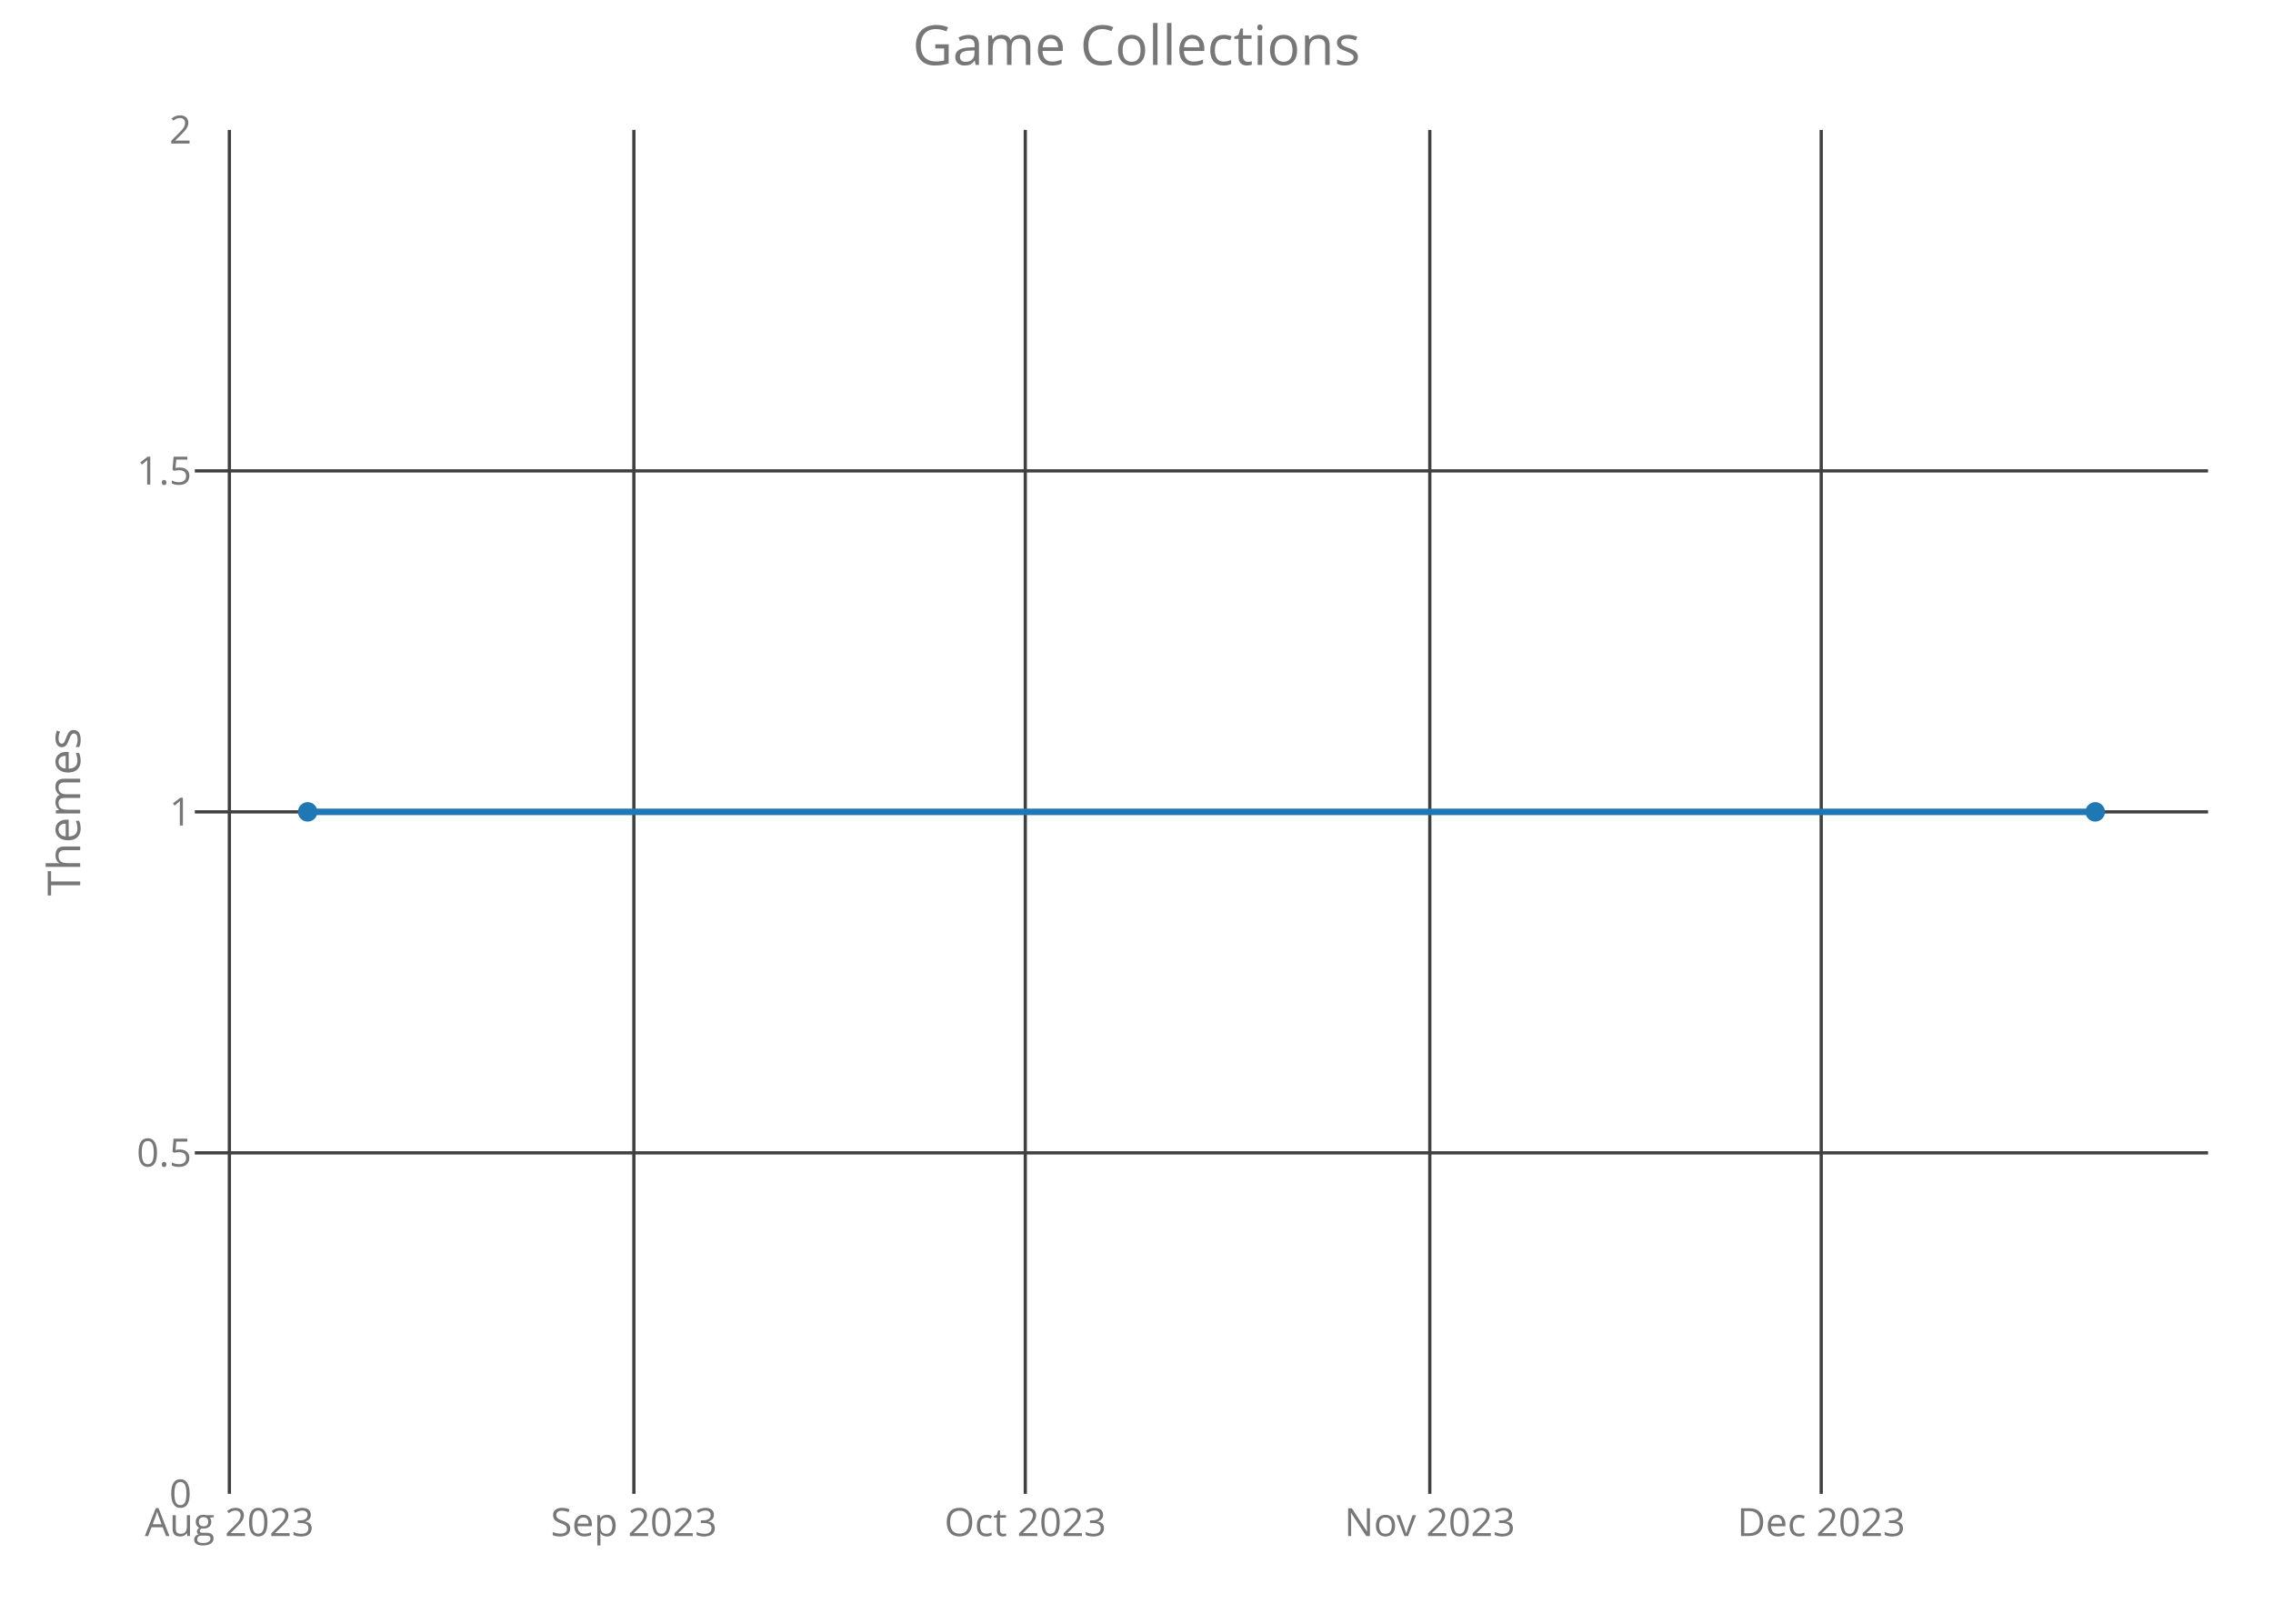
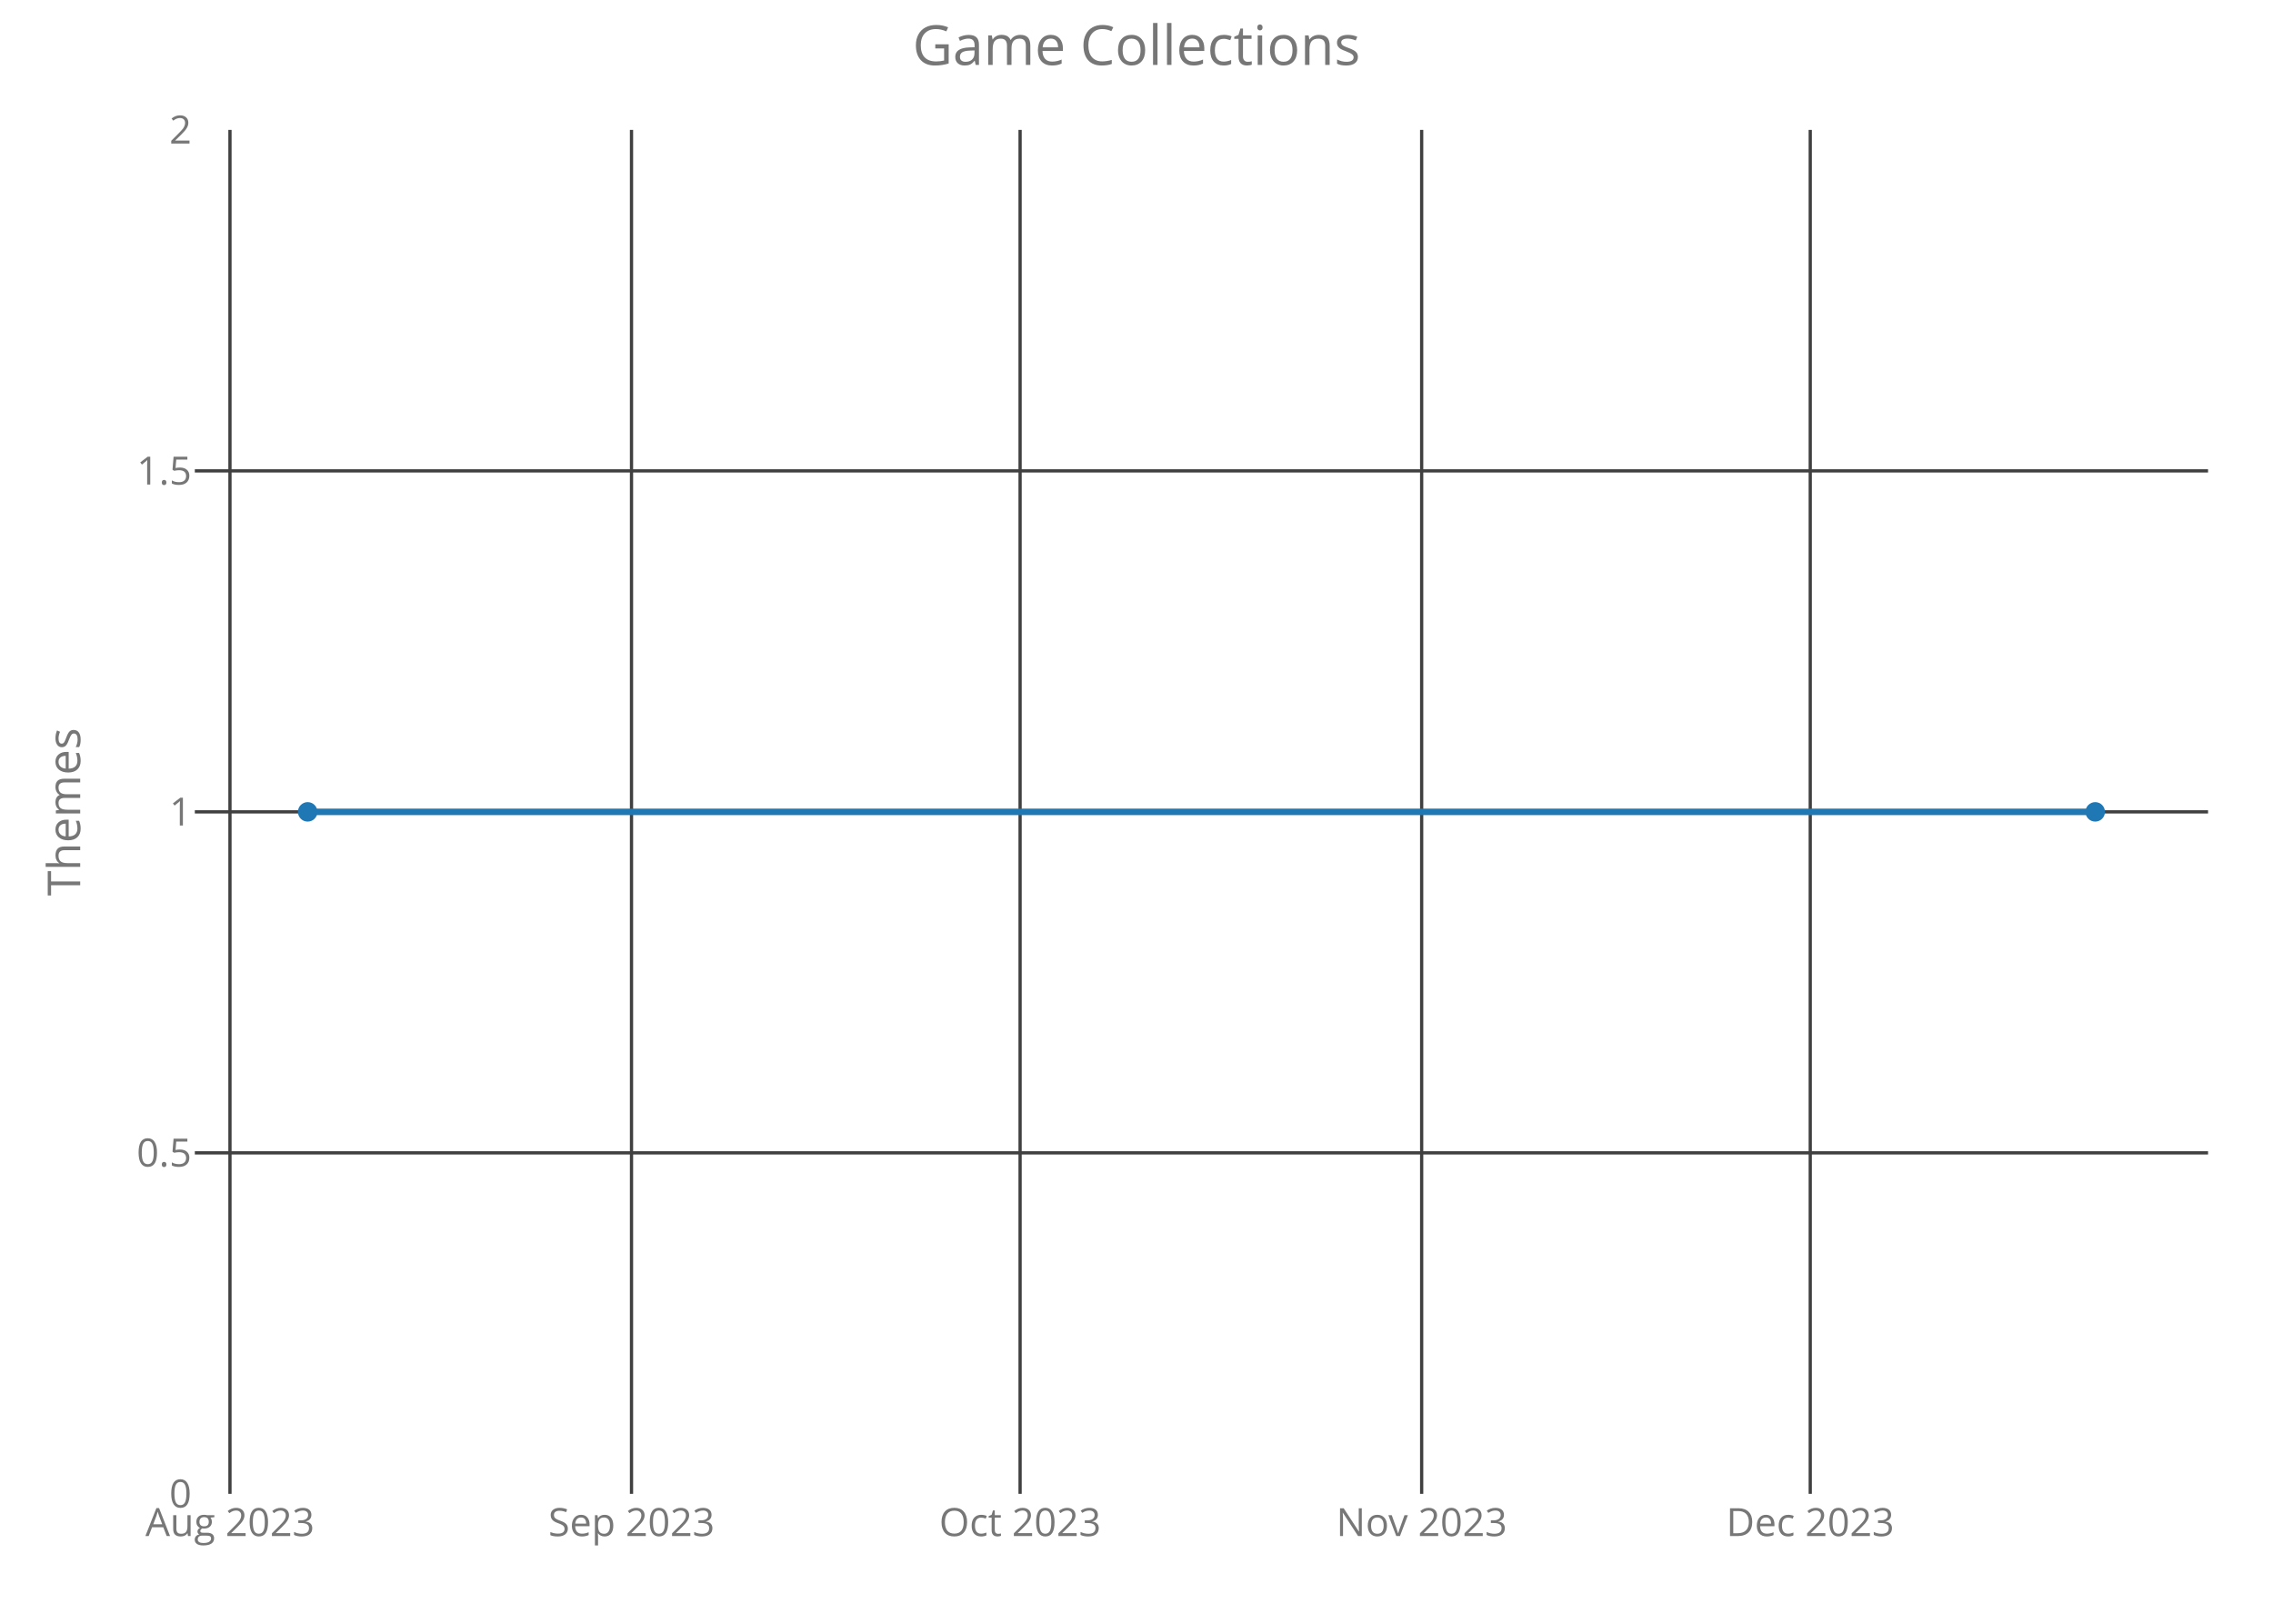
<svg xmlns="http://www.w3.org/2000/svg" class="main-svg" width="700" height="500" style="" viewBox="0 0 700 500">
  <rect x="0" y="0" width="700" height="500" style="fill: rgb(0, 0, 0); fill-opacity: 0;" />
-   <defs id="defs-00b26b">
+   <defs id="defs-35281b">
    <g class="clips">
-       <clipPath id="clip00b26bxyplot" class="plotclip">
+       <clipPath id="clip35281bxyplot" class="plotclip">
        <rect width="620" height="420" />
      </clipPath>
-       <clipPath class="axesclip" id="clip00b26bx">
+       <clipPath class="axesclip" id="clip35281bx">
        <rect x="60" y="0" width="620" height="500" />
      </clipPath>
-       <clipPath class="axesclip" id="clip00b26by">
+       <clipPath class="axesclip" id="clip35281by">
        <rect x="0" y="40" width="700" height="420" />
      </clipPath>
-       <clipPath class="axesclip" id="clip00b26bxy">
+       <clipPath class="axesclip" id="clip35281bxy">
        <rect x="60" y="40" width="620" height="420" />
      </clipPath>
    </g>
    <g class="gradients" />
  </defs>
  <g class="bglayer">
    <rect class="bg" x="60" y="40" width="620" height="420" style="fill: rgb(0, 0, 0); fill-opacity: 0; stroke-width: 0;" />
  </g>
  <g class="layer-below">
    <g class="imagelayer" />
    <g class="shapelayer" />
  </g>
  <g class="cartesianlayer">
    <g class="subplot xy">
      <g class="layer-subplot">
        <g class="shapelayer" />
        <g class="imagelayer" />
      </g>
      <g class="gridlayer">
        <g class="x">
-           <path class="xgrid crisp" transform="translate(70.64,0)" d="M0,40v420" style="stroke: rgb(64, 64, 64); stroke-opacity: 1; stroke-width: 1px;" />
-           <path class="xgrid crisp" transform="translate(195.21,0)" d="M0,40v420" style="stroke: rgb(64, 64, 64); stroke-opacity: 1; stroke-width: 1px;" />
-           <path class="xgrid crisp" transform="translate(315.75,0)" d="M0,40v420" style="stroke: rgb(64, 64, 64); stroke-opacity: 1; stroke-width: 1px;" />
-           <path class="xgrid crisp" transform="translate(440.32,0)" d="M0,40v420" style="stroke: rgb(64, 64, 64); stroke-opacity: 1; stroke-width: 1px;" />
-           <path class="xgrid crisp" transform="translate(560.87,0)" d="M0,40v420" style="stroke: rgb(64, 64, 64); stroke-opacity: 1; stroke-width: 1px;" />
+           <path class="xgrid crisp" transform="translate(70.82,0)" d="M0,40v420" style="stroke: rgb(64, 64, 64); stroke-opacity: 1; stroke-width: 1px;" />
+           <path class="xgrid crisp" transform="translate(194.48,0)" d="M0,40v420" style="stroke: rgb(64, 64, 64); stroke-opacity: 1; stroke-width: 1px;" />
+           <path class="xgrid crisp" transform="translate(314.15,0)" d="M0,40v420" style="stroke: rgb(64, 64, 64); stroke-opacity: 1; stroke-width: 1px;" />
+           <path class="xgrid crisp" transform="translate(437.82,0)" d="M0,40v420" style="stroke: rgb(64, 64, 64); stroke-opacity: 1; stroke-width: 1px;" />
+           <path class="xgrid crisp" transform="translate(557.49,0)" d="M0,40v420" style="stroke: rgb(64, 64, 64); stroke-opacity: 1; stroke-width: 1px;" />
        </g>
        <g class="y">
          <path class="ygrid crisp" transform="translate(0,355)" d="M60,0h620" style="stroke: rgb(64, 64, 64); stroke-opacity: 1; stroke-width: 1px;" />
          <path class="ygrid crisp" transform="translate(0,250)" d="M60,0h620" style="stroke: rgb(64, 64, 64); stroke-opacity: 1; stroke-width: 1px;" />
          <path class="ygrid crisp" transform="translate(0,145)" d="M60,0h620" style="stroke: rgb(64, 64, 64); stroke-opacity: 1; stroke-width: 1px;" />
        </g>
      </g>
      <g class="zerolinelayer" />
      <path class="xlines-below crisp" d="M0,0" style="fill: none;" />
      <path class="ylines-below crisp" d="M0,0" style="fill: none;" />
      <g class="overlines-below" />
      <g class="xaxislayer-below">
        <g class="xtick">
-           <text text-anchor="middle" x="0" y="473" transform="translate(70.64,0)" style="font-family: 'Open Sans'; font-size: 12px; fill: rgb(119, 119, 119); fill-opacity: 1; white-space: pre;">Aug 2023</text>
+           <text text-anchor="middle" x="0" y="473" transform="translate(70.82,0)" style="font-family: 'Open Sans'; font-size: 12px; fill: rgb(119, 119, 119); fill-opacity: 1; white-space: pre;">Aug 2023</text>
        </g>
        <g class="xtick">
-           <text text-anchor="middle" x="0" y="473" transform="translate(195.21,0)" style="font-family: 'Open Sans'; font-size: 12px; fill: rgb(119, 119, 119); fill-opacity: 1; white-space: pre;">Sep 2023</text>
+           <text text-anchor="middle" x="0" y="473" transform="translate(194.48,0)" style="font-family: 'Open Sans'; font-size: 12px; fill: rgb(119, 119, 119); fill-opacity: 1; white-space: pre;">Sep 2023</text>
        </g>
        <g class="xtick">
-           <text text-anchor="middle" x="0" y="473" transform="translate(315.75,0)" style="font-family: 'Open Sans'; font-size: 12px; fill: rgb(119, 119, 119); fill-opacity: 1; white-space: pre;">Oct 2023</text>
+           <text text-anchor="middle" x="0" y="473" transform="translate(314.15,0)" style="font-family: 'Open Sans'; font-size: 12px; fill: rgb(119, 119, 119); fill-opacity: 1; white-space: pre;">Oct 2023</text>
        </g>
        <g class="xtick">
-           <text text-anchor="middle" x="0" y="473" transform="translate(440.32,0)" style="font-family: 'Open Sans'; font-size: 12px; fill: rgb(119, 119, 119); fill-opacity: 1; white-space: pre;">Nov 2023</text>
+           <text text-anchor="middle" x="0" y="473" transform="translate(437.82,0)" style="font-family: 'Open Sans'; font-size: 12px; fill: rgb(119, 119, 119); fill-opacity: 1; white-space: pre;">Nov 2023</text>
        </g>
        <g class="xtick">
-           <text text-anchor="middle" x="0" y="473" transform="translate(560.87,0)" style="font-family: 'Open Sans'; font-size: 12px; fill: rgb(119, 119, 119); fill-opacity: 1; white-space: pre;">Dec 2023</text>
+           <text text-anchor="middle" x="0" y="473" transform="translate(557.49,0)" style="font-family: 'Open Sans'; font-size: 12px; fill: rgb(119, 119, 119); fill-opacity: 1; white-space: pre;">Dec 2023</text>
        </g>
      </g>
      <g class="yaxislayer-below">
        <g class="ytick">
          <text text-anchor="end" x="59" y="4.2" transform="translate(0,460)" style="font-family: 'Open Sans'; font-size: 12px; fill: rgb(119, 119, 119); fill-opacity: 1; white-space: pre;">0</text>
        </g>
        <g class="ytick">
          <text text-anchor="end" x="59" y="4.2" transform="translate(0,355)" style="font-family: 'Open Sans'; font-size: 12px; fill: rgb(119, 119, 119); fill-opacity: 1; white-space: pre;">0.5</text>
        </g>
        <g class="ytick">
          <text text-anchor="end" x="59" y="4.2" transform="translate(0,250)" style="font-family: 'Open Sans'; font-size: 12px; fill: rgb(119, 119, 119); fill-opacity: 1; white-space: pre;">1</text>
        </g>
        <g class="ytick">
          <text text-anchor="end" x="59" y="4.2" transform="translate(0,145)" style="font-family: 'Open Sans'; font-size: 12px; fill: rgb(119, 119, 119); fill-opacity: 1; white-space: pre;">1.5</text>
        </g>
        <g class="ytick">
          <text text-anchor="end" x="59" y="4.2" transform="translate(0,40)" style="font-family: 'Open Sans'; font-size: 12px; fill: rgb(119, 119, 119); fill-opacity: 1; white-space: pre;">2</text>
        </g>
      </g>
      <g class="overaxes-below" />
-       <g class="plot" transform="translate(60,40)" clip-path="url('#clip00b26bxyplot')">
+       <g class="plot" transform="translate(60,40)" clip-path="url('#clip35281bxyplot')">
        <g class="scatterlayer mlayer">
-           <g class="trace scatter tracefd259f" style="stroke-miterlimit: 2; opacity: 1;">
+           <g class="trace scatter trace0cbfc7" style="stroke-miterlimit: 2; opacity: 1;">
            <g class="fills" />
            <g class="errorbars" />
            <g class="lines">
              <path class="js-line" d="M34.75,210L585.25,210" style="vector-effect: non-scaling-stroke; fill: none; stroke: rgb(31, 119, 180); stroke-opacity: 1; stroke-width: 2px; opacity: 1;" />
            </g>
            <g class="points">
              <path class="point" transform="translate(34.75,210)" d="M3,0A3,3 0 1,1 0,-3A3,3 0 0,1 3,0Z" style="opacity: 1; stroke-width: 0px; fill: rgb(31, 119, 180); fill-opacity: 1;" />
              <path class="point" transform="translate(585.25,210)" d="M3,0A3,3 0 1,1 0,-3A3,3 0 0,1 3,0Z" style="opacity: 1; stroke-width: 0px; fill: rgb(31, 119, 180); fill-opacity: 1;" />
            </g>
            <g class="text" />
          </g>
        </g>
      </g>
      <g class="overplot" />
      <path class="xlines-above" />
      <path class="ylines-above" />
      <g class="overlines-above" />
      <g class="xaxislayer-above" />
      <g class="yaxislayer-above" />
      <g class="overaxes-above" />
    </g>
  </g>
  <g class="polarlayer" />
  <g class="ternarylayer" />
  <g class="geolayer" />
  <g class="funnelarealayer" />
  <g class="pielayer" />
  <g class="treemaplayer" />
  <g class="sunburstlayer" />
  <g class="glimages" />
-   <defs id="topdefs-00b26b">
+   <defs id="topdefs-35281b">
    <g class="clips" />
  </defs>
  <g class="layer-above">
    <g class="imagelayer" />
    <g class="shapelayer" />
  </g>
  <g class="infolayer">
    <g class="g-gtitle">
      <text class="gtitle" x="350" y="20" text-anchor="middle" dy="0em" style="font-family: 'Open Sans'; font-size: 17px; fill: rgb(119, 119, 119); opacity: 1; font-weight: normal; white-space: pre;">Game Collections</text>
    </g>
    <g class="g-xtitle" />
    <g class="g-ytitle">
      <text class="ytitle" transform="rotate(-90,24.7,250)" x="24.7" y="250" text-anchor="middle" style="font-family: 'Open Sans'; font-size: 14px; fill: rgb(119, 119, 119); opacity: 1; font-weight: normal; white-space: pre;">Themes</text>
    </g>
  </g>
</svg>
